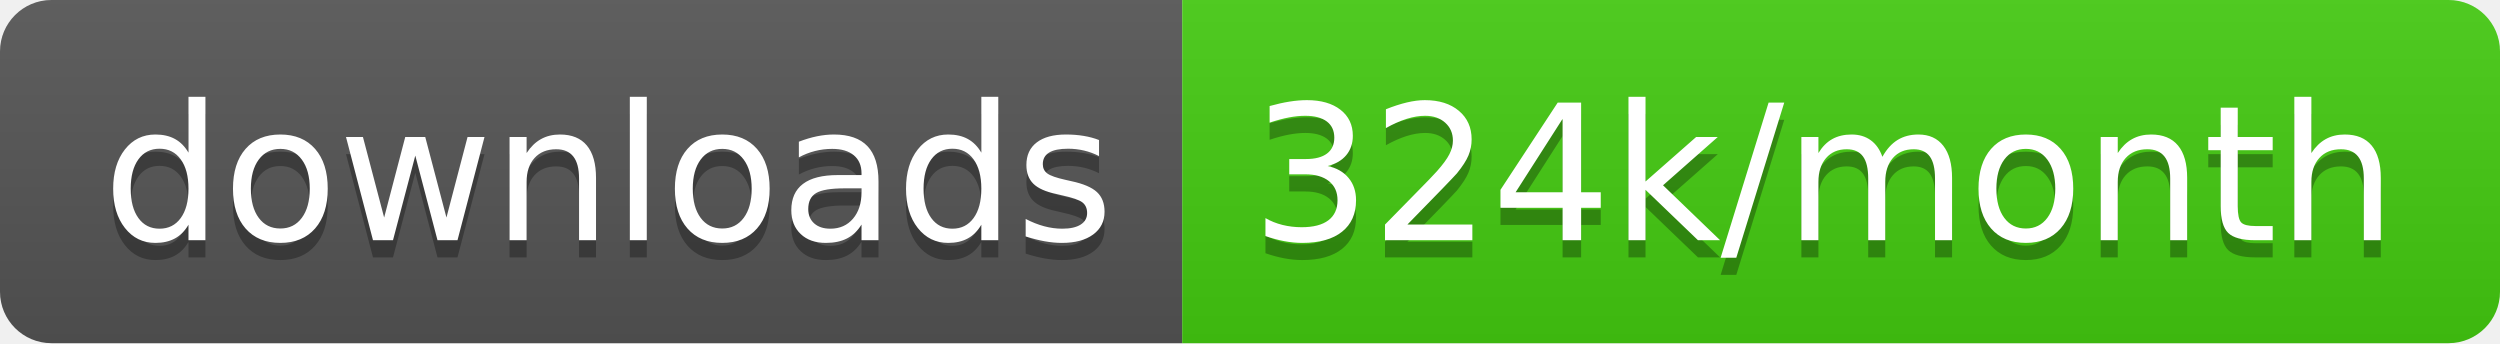
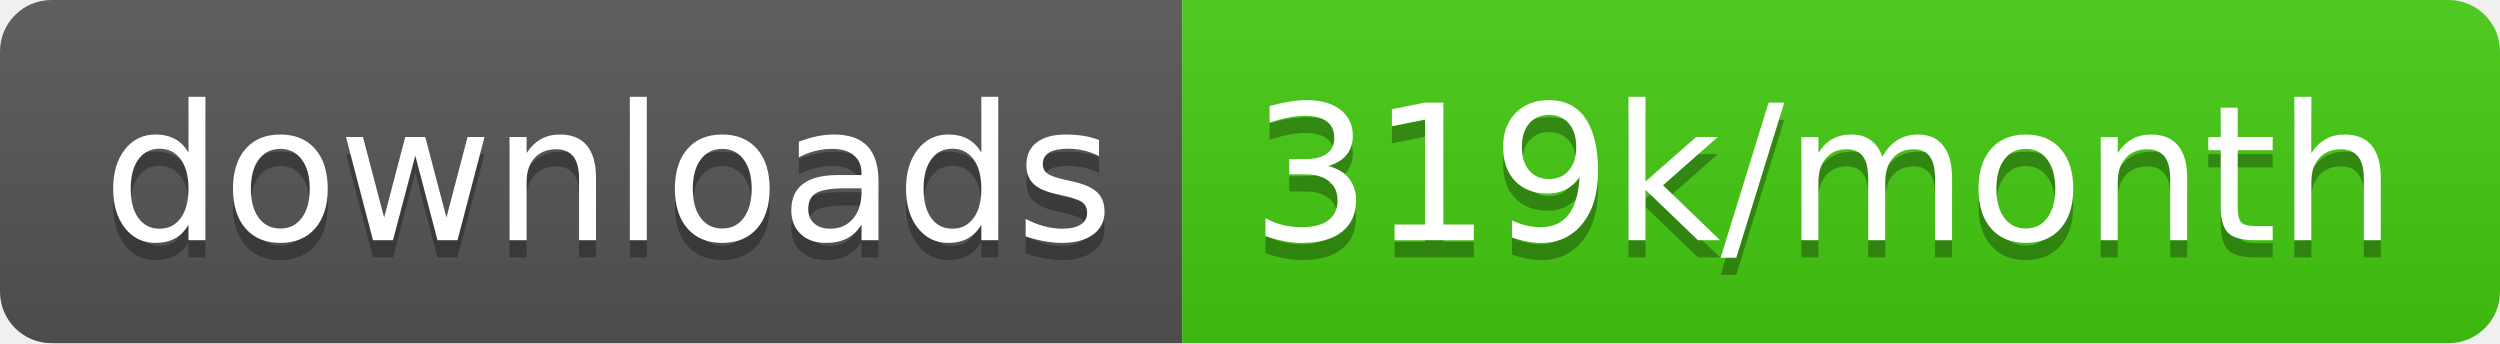
<svg xmlns="http://www.w3.org/2000/svg" width="145.7" height="20">
  <linearGradient id="smooth" x2="0" y2="100%">
    <stop offset="0" stop-color="#bbb" stop-opacity=".1" />
    <stop offset="1" stop-opacity=".1" />
  </linearGradient>
  <clipPath id="round">
    <rect width="145.7" height="20" rx="3" fill="#fff" />
  </clipPath>
  <g clip-path="url(#round)">
    <rect width="68.9" height="20" fill="#555" />
    <rect x="68.9" width="76.8" height="20" fill="#4c1" />
    <rect width="145.7" height="20" fill="url(#smooth)" />
  </g>
  <g fill="#fff" text-anchor="middle" font-family="DejaVu Sans,Verdana,Geneva,sans-serif" font-size="110">
    <text x="354.5" y="150" fill="#010101" fill-opacity=".3" transform="scale(0.1)" textLength="589.0" lengthAdjust="spacing">downloads</text>
    <text x="354.5" y="140" transform="scale(0.1)" textLength="589.0" lengthAdjust="spacing">downloads</text>
-     <text x="1063.0" y="150" fill="#010101" fill-opacity=".3" transform="scale(0.1)" textLength="668.0" lengthAdjust="spacing">324k/month</text>
-     <text x="1063.0" y="140" transform="scale(0.1)" textLength="668.0" lengthAdjust="spacing">324k/month</text>
+     <text x="1063.0" y="150" fill="#010101" fill-opacity=".3" transform="scale(0.1)" textLength="668.0" lengthAdjust="spacing">319k/month</text>
+     <text x="1063.0" y="140" transform="scale(0.1)" textLength="668.0" lengthAdjust="spacing">319k/month</text>
  </g>
</svg>
